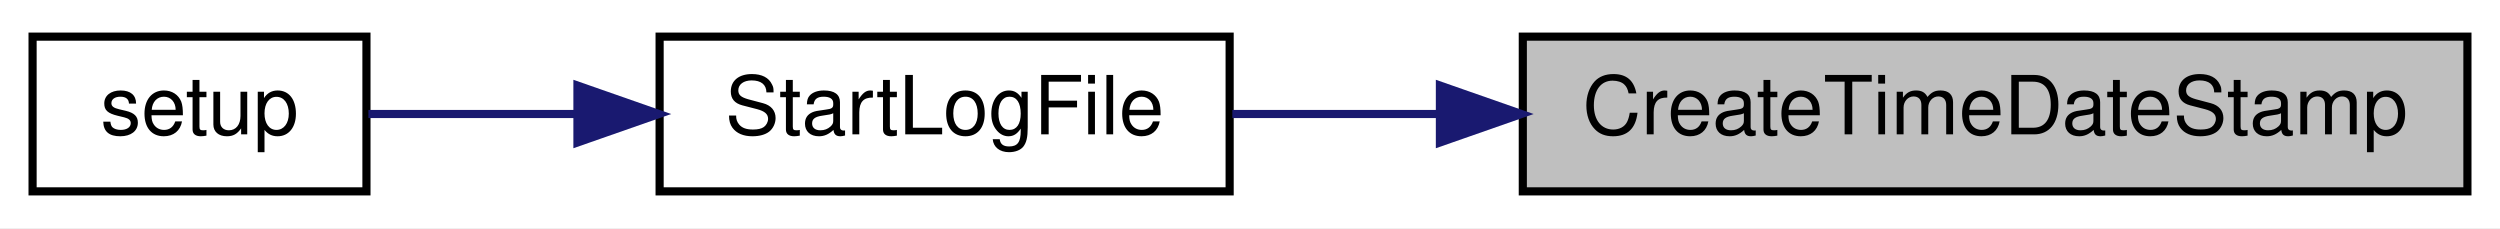
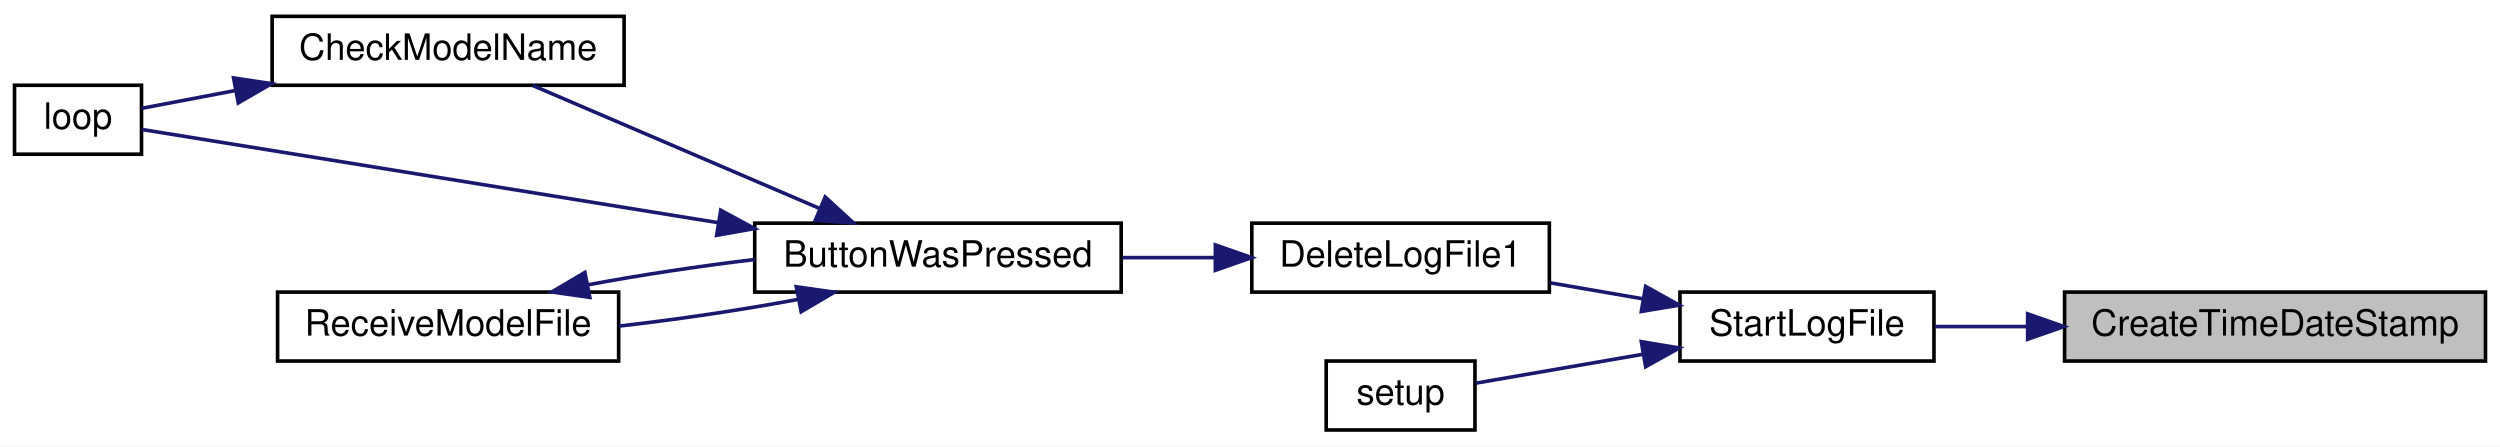
- <svg xmlns="http://www.w3.org/2000/svg" xmlns:xlink="http://www.w3.org/1999/xlink" width="307pt" height="28pt" viewBox="0.00 0.00 307.00 28.00">
-   <g id="graph0" class="graph" transform="scale(1 1) rotate(0) translate(4 24)">
-     <polygon fill="white" stroke="transparent" points="-4,4 -4,-24 303,-24 303,4 -4,4" />
+ <svg xmlns="http://www.w3.org/2000/svg" xmlns:xlink="http://www.w3.org/1999/xlink" width="689pt" height="123pt" viewBox="0.00 0.00 689.00 123.00">
+   <g id="graph0" class="graph" transform="scale(1 1) rotate(0) translate(4 119)">
+     <polygon fill="white" stroke="transparent" points="-4,4 -4,-119 685,-119 685,4 -4,4" />
    <g id="node1" class="node">
      <g id="a_node1">
        <a xlink:title=" ">
-           <polygon fill="#bfbfbf" stroke="black" points="183,-0.5 183,-19.5 299,-19.5 299,-0.5 183,-0.5" />
-           <text text-anchor="middle" x="241" y="-7.5" font-family="Helvetica,sans-Serif" font-size="10.00">CreateTimeDateStamp</text>
+           <polygon fill="#bfbfbf" stroke="black" points="565,-19.5 565,-38.5 681,-38.5 681,-19.5 565,-19.5" />
+           <text text-anchor="middle" x="623" y="-26.5" font-family="Helvetica,sans-Serif" font-size="10.00">CreateTimeDateStamp</text>
        </a>
      </g>
    </g>
    <g id="node2" class="node">
      <g id="a_node2">
        <a xlink:href="_transmitter_code_2src_2main_8cpp.html#a514afc8dd077db77334696ca719a99b7" target="_top" xlink:title=" ">
-           <polygon fill="white" stroke="black" points="77,-0.5 77,-19.5 147,-19.5 147,-0.5 77,-0.5" />
-           <text text-anchor="middle" x="112" y="-7.5" font-family="Helvetica,sans-Serif" font-size="10.00">StartLogFile</text>
+           <polygon fill="white" stroke="black" points="459,-19.5 459,-38.5 529,-38.5 529,-19.5 459,-19.5" />
+           <text text-anchor="middle" x="494" y="-26.5" font-family="Helvetica,sans-Serif" font-size="10.00">StartLogFile</text>
        </a>
      </g>
    </g>
    <g id="edge1" class="edge">
-       <path fill="none" stroke="midnightblue" d="M172.56,-10C163.83,-10 155.2,-10 147.33,-10" />
-       <polygon fill="midnightblue" stroke="midnightblue" points="172.82,-13.5 182.82,-10 172.82,-6.5 172.82,-13.5" />
+       <path fill="none" stroke="midnightblue" d="M554.56,-29C545.83,-29 537.2,-29 529.33,-29" />
+       <polygon fill="midnightblue" stroke="midnightblue" points="554.82,-32.5 564.82,-29 554.82,-25.5 554.82,-32.5" />
    </g>
    <g id="node3" class="node">
      <g id="a_node3">
-         <a xlink:href="_transmitter_code_2src_2main_8cpp.html#a4fc01d736fe50cf5b977f755b675f11d" target="_top" xlink:title=" ">
-           <polygon fill="white" stroke="black" points="0,-0.5 0,-19.5 41,-19.5 41,-0.5 0,-0.5" />
-           <text text-anchor="middle" x="20.5" y="-7.5" font-family="Helvetica,sans-Serif" font-size="10.00">setup</text>
+         <a xlink:href="_transmitter_code_2src_2main_8cpp.html#adb5aacd8adab39f57e32a80cf537a989" target="_top" xlink:title=" ">
+           <polygon fill="white" stroke="black" points="341,-38.5 341,-57.5 423,-57.5 423,-38.5 341,-38.5" />
+           <text text-anchor="middle" x="382" y="-45.5" font-family="Helvetica,sans-Serif" font-size="10.00">DeleteLogFile1</text>
        </a>
      </g>
    </g>
    <g id="edge2" class="edge">
-       <path fill="none" stroke="midnightblue" d="M66.85,-10C57.87,-10 48.85,-10 41.24,-10" />
-       <polygon fill="midnightblue" stroke="midnightblue" points="66.91,-13.5 76.91,-10 66.91,-6.5 66.91,-13.5" />
+       <path fill="none" stroke="midnightblue" d="M448.78,-36.64C440.38,-38.09 431.63,-39.6 423.35,-41.03" />
+       <polygon fill="midnightblue" stroke="midnightblue" points="449.54,-40.06 458.8,-34.91 448.35,-33.16 449.54,-40.06" />
+     </g>
+     <g id="node8" class="node">
+       <g id="a_node8">
+         <a xlink:href="_transmitter_code_2src_2main_8cpp.html#a4fc01d736fe50cf5b977f755b675f11d" target="_top" xlink:title=" ">
+           <polygon fill="white" stroke="black" points="361.5,-0.5 361.5,-19.5 402.5,-19.5 402.5,-0.5 361.5,-0.5" />
+           <text text-anchor="middle" x="382" y="-7.5" font-family="Helvetica,sans-Serif" font-size="10.00">setup</text>
+         </a>
+       </g>
+     </g>
+     <g id="edge9" class="edge">
+       <path fill="none" stroke="midnightblue" d="M448.58,-21.33C432.66,-18.58 415.52,-15.62 402.76,-13.41" />
+       <polygon fill="midnightblue" stroke="midnightblue" points="448.35,-24.84 458.8,-23.09 449.54,-17.94 448.35,-24.84" />
+     </g>
+     <g id="node4" class="node">
+       <g id="a_node4">
+         <a xlink:href="_transmitter_code_2src_2main_8cpp.html#a8e7ccbf842764fd85cc578be263f7202" target="_top" xlink:title=" ">
+           <polygon fill="white" stroke="black" points="204,-38.5 204,-57.5 305,-57.5 305,-38.5 204,-38.5" />
+           <text text-anchor="middle" x="254.5" y="-45.5" font-family="Helvetica,sans-Serif" font-size="10.00">ButtonWasPressed</text>
+         </a>
+       </g>
+     </g>
+     <g id="edge3" class="edge">
+       <path fill="none" stroke="midnightblue" d="M330.87,-48C322.45,-48 313.72,-48 305.3,-48" />
+       <polygon fill="midnightblue" stroke="midnightblue" points="330.95,-51.5 340.95,-48 330.95,-44.5 330.95,-51.5" />
+     </g>
+     <g id="node5" class="node">
+       <g id="a_node5">
+         <a xlink:href="_transmitter_code_2src_2main_8cpp.html#a984cb52354a84c45e9e41f396a1c5e92" target="_top" xlink:title=" ">
+           <polygon fill="white" stroke="black" points="71,-95.5 71,-114.5 168,-114.5 168,-95.5 71,-95.5" />
+           <text text-anchor="middle" x="119.5" y="-102.5" font-family="Helvetica,sans-Serif" font-size="10.00">CheckModelName</text>
+         </a>
+       </g>
+     </g>
+     <g id="edge4" class="edge">
+       <path fill="none" stroke="midnightblue" d="M221.72,-61.62C197.39,-72.05 164.44,-86.17 142.83,-95.43" />
+       <polygon fill="midnightblue" stroke="midnightblue" points="223.43,-64.7 231.24,-57.54 220.67,-58.26 223.43,-64.7" />
+     </g>
+     <g id="node6" class="node">
+       <g id="a_node6">
+         <a xlink:href="_transmitter_code_2src_2main_8cpp.html#afe461d27b9c48d5921c00d521181f12f" target="_top" xlink:title=" ">
+           <polygon fill="white" stroke="black" points="0,-76.5 0,-95.5 35,-95.5 35,-76.5 0,-76.5" />
+           <text text-anchor="middle" x="17.5" y="-83.5" font-family="Helvetica,sans-Serif" font-size="10.00">loop</text>
+         </a>
+       </g>
+     </g>
+     <g id="edge6" class="edge">
+       <path fill="none" stroke="midnightblue" d="M194.02,-57.62C141.23,-66.15 67.58,-78.06 35.06,-83.32" />
+       <polygon fill="midnightblue" stroke="midnightblue" points="194.64,-61.06 203.95,-56.01 193.52,-54.15 194.64,-61.06" />
+     </g>
+     <g id="node7" class="node">
+       <g id="a_node7">
+         <a xlink:href="_transmitter_code_2src_2main_8cpp.html#ab7c9edf843c732d7fe296564f39bc0dc" target="_top" xlink:title="RECEIVE A MODEL FILE.">
+           <polygon fill="white" stroke="black" points="72.5,-19.5 72.5,-38.5 166.5,-38.5 166.5,-19.5 72.5,-19.5" />
+           <text text-anchor="middle" x="119.5" y="-26.5" font-family="Helvetica,sans-Serif" font-size="10.00">ReceiveModelFile</text>
+         </a>
+       </g>
+     </g>
+     <g id="edge7" class="edge">
+       <path fill="none" stroke="midnightblue" d="M215.8,-36.46C200.5,-33.6 182.68,-30.95 166.61,-29.13" />
+       <polygon fill="midnightblue" stroke="midnightblue" points="215.45,-39.96 225.94,-38.47 216.81,-33.09 215.45,-39.96" />
+     </g>
+     <g id="edge5" class="edge">
+       <path fill="none" stroke="midnightblue" d="M60.9,-94.06C51.43,-92.26 42.34,-90.53 35.01,-89.14" />
+       <polygon fill="midnightblue" stroke="midnightblue" points="60.37,-97.52 70.84,-95.95 61.67,-90.64 60.37,-97.52" />
+     </g>
+     <g id="edge8" class="edge">
+       <path fill="none" stroke="midnightblue" d="M158.01,-40.5C172.28,-43.18 188.76,-45.67 203.98,-47.48" />
+       <polygon fill="midnightblue" stroke="midnightblue" points="158.55,-37.04 148.06,-38.53 157.19,-43.91 158.55,-37.04" />
    </g>
  </g>
</svg>
